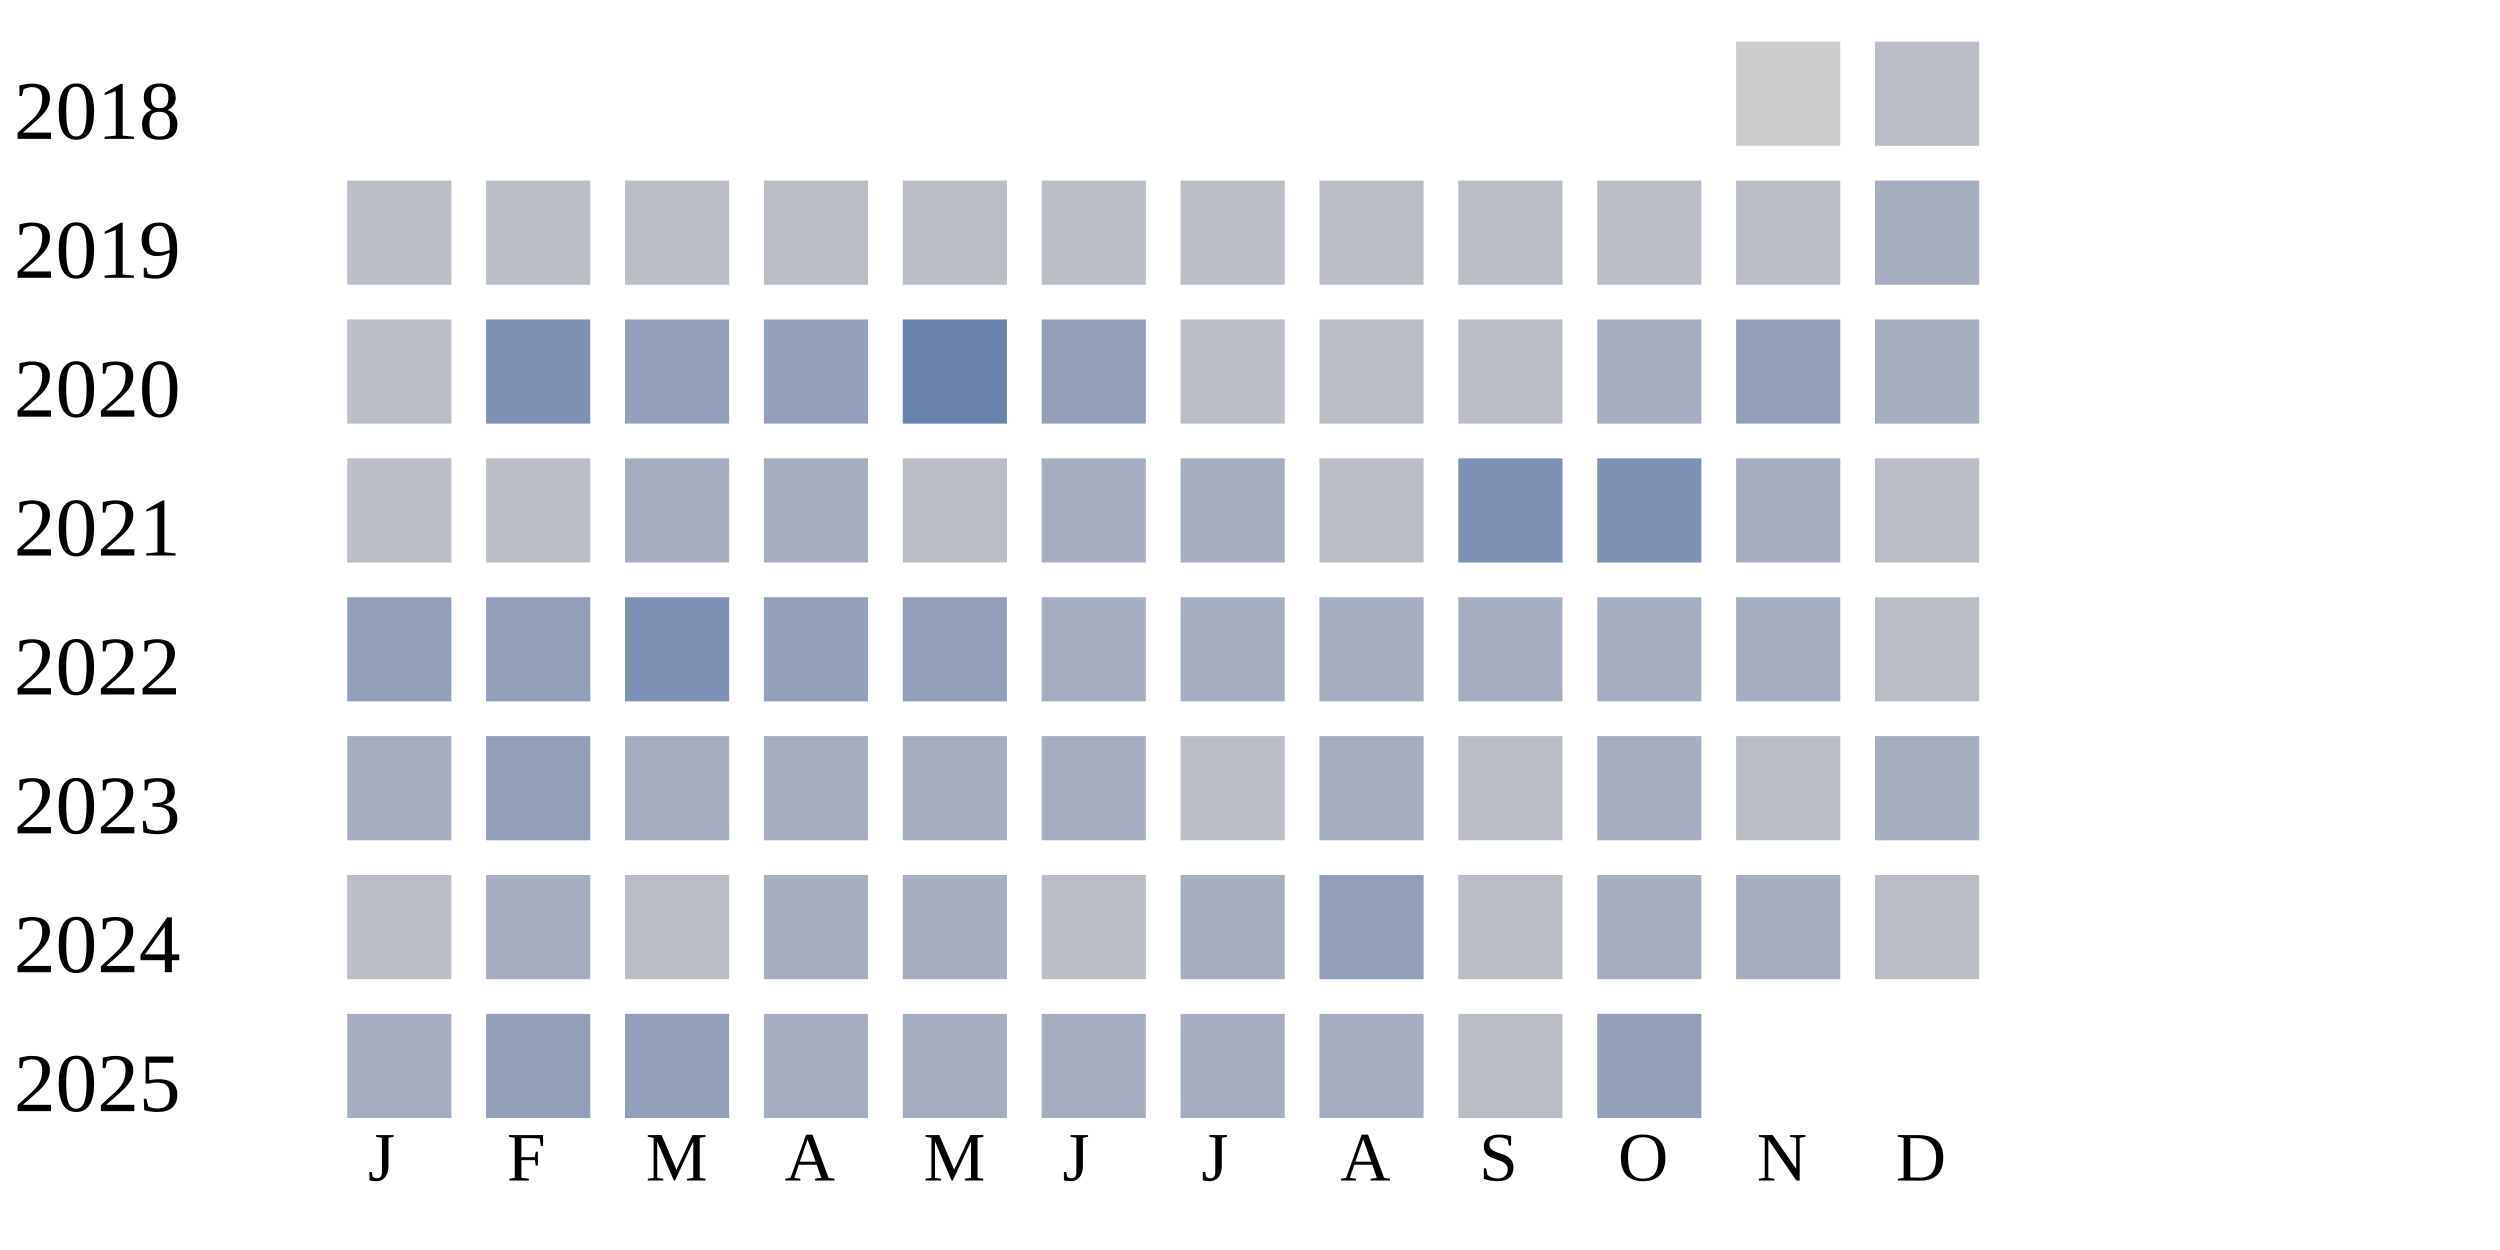
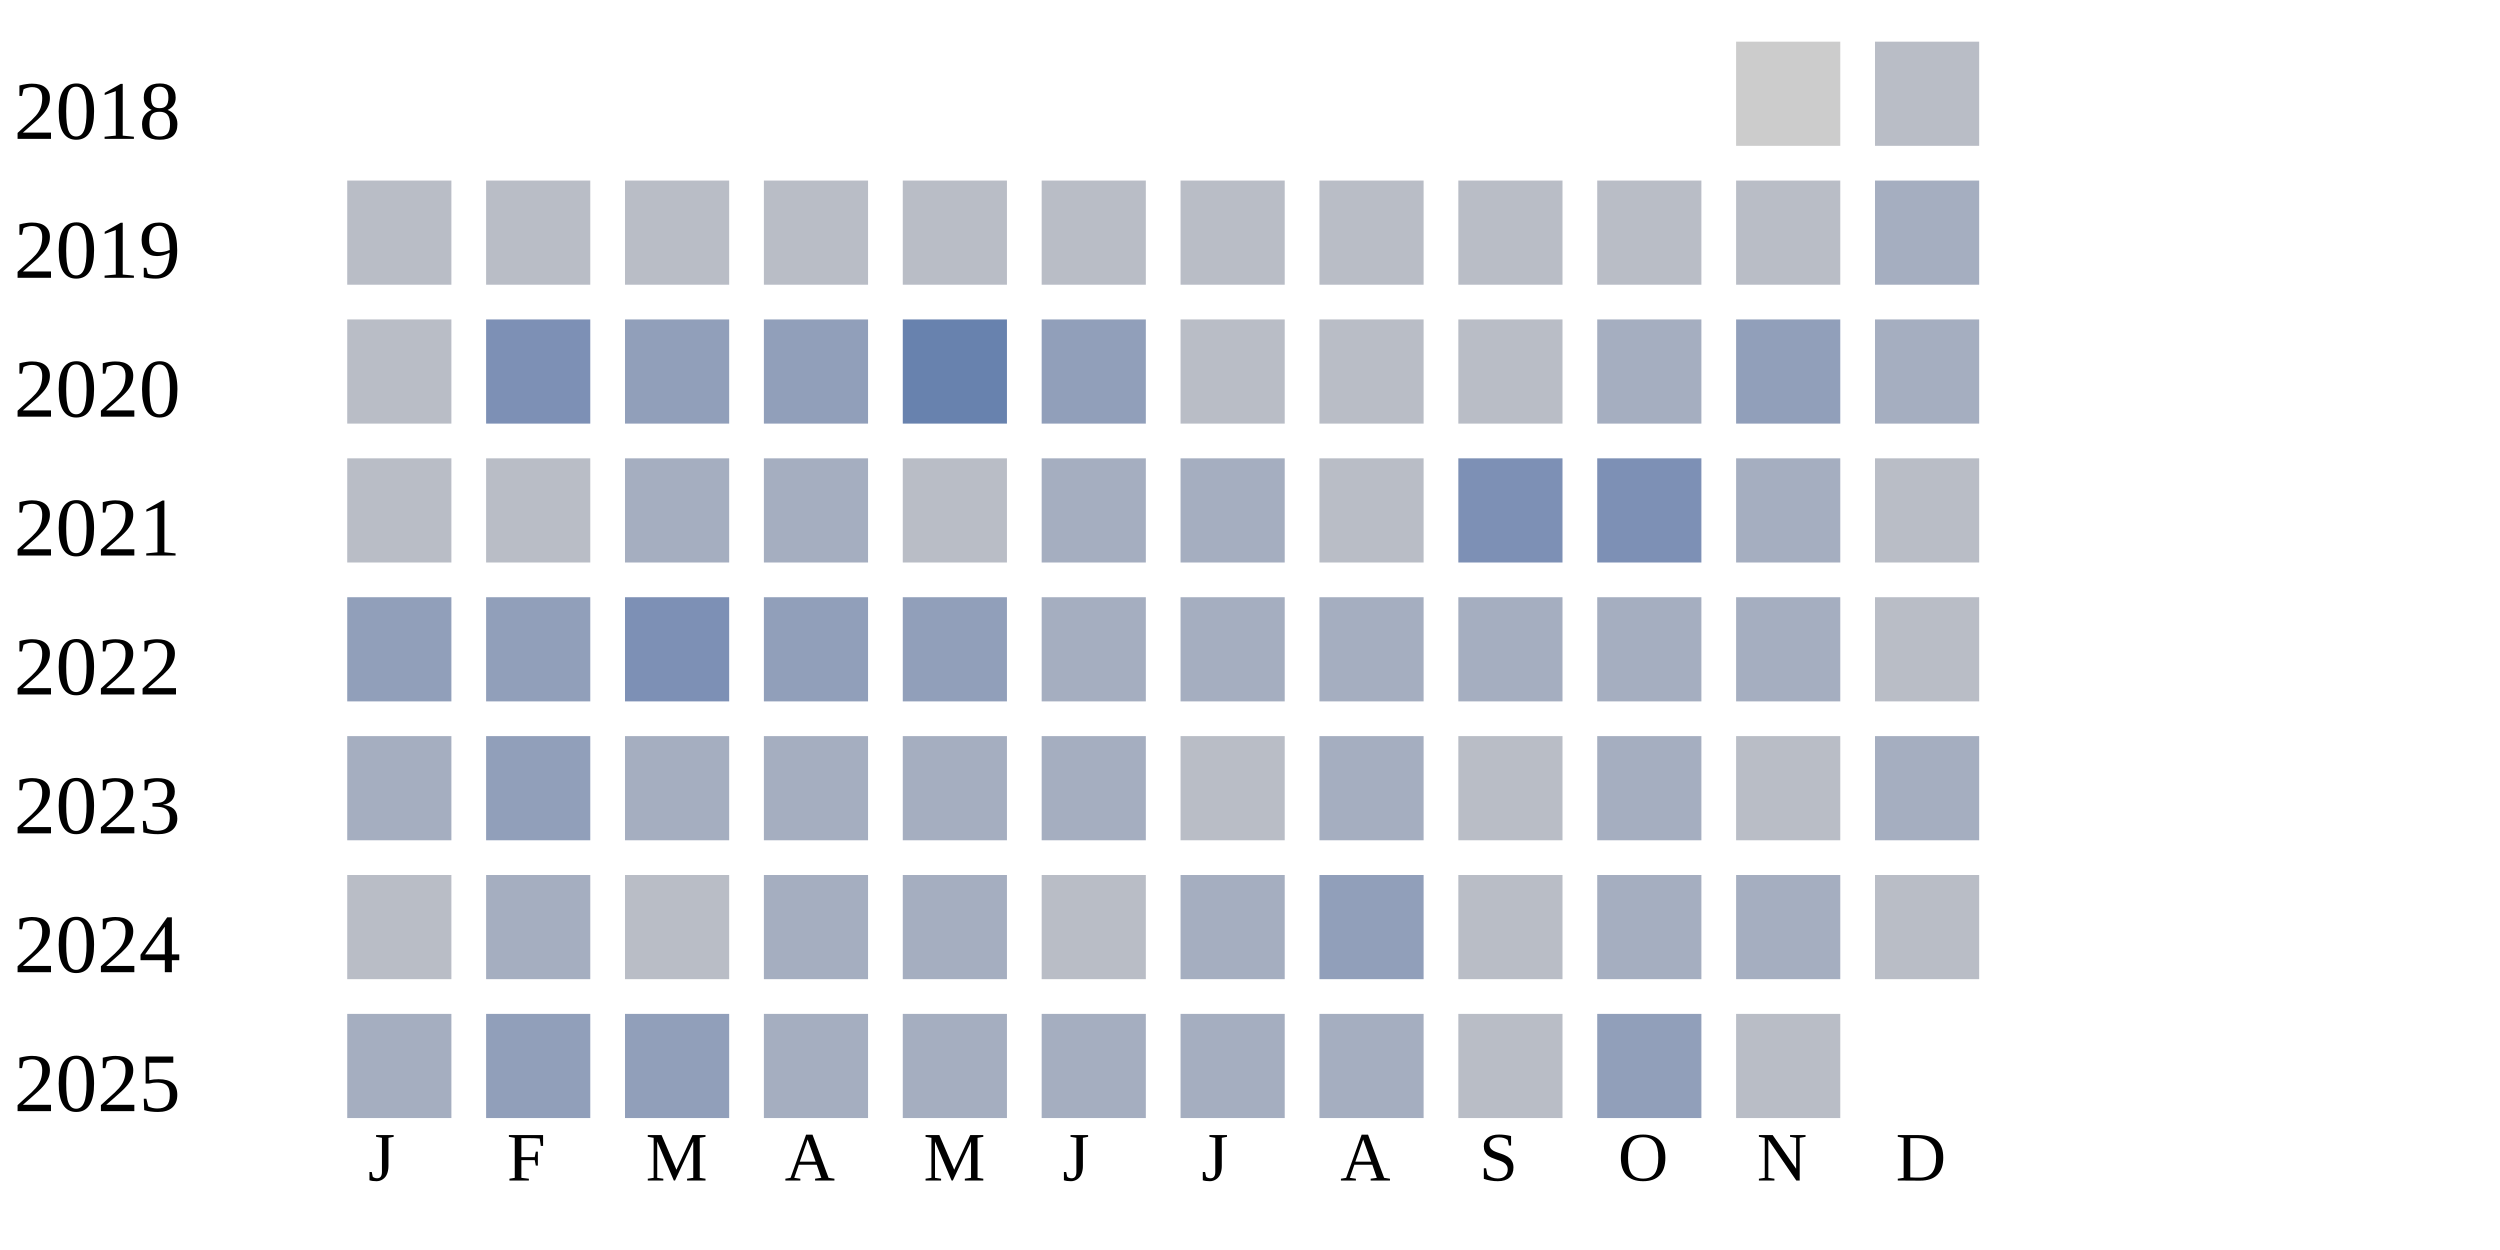
<svg xmlns="http://www.w3.org/2000/svg" width="360" height="180">
  <g transform="translate(0 0)">
    <text x="2" y="20">2018</text>
    <rect x="250" y="6" width="15" height="15" fill="#cccccc" />
    <rect x="270" y="6" width="15" height="15" fill="#b9bdc6" />
  </g>
  <g transform="translate(0 20)">
    <text x="2" y="20">2019</text>
    <rect x="50" y="6" width="15" height="15" fill="#b9bdc6" />
    <rect x="70" y="6" width="15" height="15" fill="#b9bdc6" />
    <rect x="90" y="6" width="15" height="15" fill="#b9bdc6" />
    <rect x="110" y="6" width="15" height="15" fill="#b9bdc6" />
    <rect x="130" y="6" width="15" height="15" fill="#b9bdc6" />
    <rect x="150" y="6" width="15" height="15" fill="#b9bdc6" />
    <rect x="170" y="6" width="15" height="15" fill="#b9bdc6" />
    <rect x="190" y="6" width="15" height="15" fill="#b9bdc6" />
    <rect x="210" y="6" width="15" height="15" fill="#b9bdc6" />
    <rect x="230" y="6" width="15" height="15" fill="#b9bdc6" />
    <rect x="250" y="6" width="15" height="15" fill="#b9bdc6" />
    <rect x="270" y="6" width="15" height="15" fill="#a5aec0" />
  </g>
  <g transform="translate(0 40)">
    <text x="2" y="20">2020</text>
    <rect x="50" y="6" width="15" height="15" fill="#b9bdc6" />
    <rect x="70" y="6" width="15" height="15" fill="#7d90b5" />
    <rect x="90" y="6" width="15" height="15" fill="#919fba" />
    <rect x="110" y="6" width="15" height="15" fill="#919fba" />
    <rect x="130" y="6" width="15" height="15" fill="#6882ae" />
    <rect x="150" y="6" width="15" height="15" fill="#919fba" />
    <rect x="170" y="6" width="15" height="15" fill="#b9bdc6" />
    <rect x="190" y="6" width="15" height="15" fill="#b9bdc6" />
    <rect x="210" y="6" width="15" height="15" fill="#b9bdc6" />
    <rect x="230" y="6" width="15" height="15" fill="#a5aec0" />
    <rect x="250" y="6" width="15" height="15" fill="#919fba" />
    <rect x="270" y="6" width="15" height="15" fill="#a5aec0" />
  </g>
  <g transform="translate(0 60)">
    <text x="2" y="20">2021</text>
    <rect x="50" y="6" width="15" height="15" fill="#b9bdc6" />
    <rect x="70" y="6" width="15" height="15" fill="#b9bdc6" />
    <rect x="90" y="6" width="15" height="15" fill="#a5aec0" />
    <rect x="110" y="6" width="15" height="15" fill="#a5aec0" />
    <rect x="130" y="6" width="15" height="15" fill="#b9bdc6" />
    <rect x="150" y="6" width="15" height="15" fill="#a5aec0" />
    <rect x="170" y="6" width="15" height="15" fill="#a5aec0" />
    <rect x="190" y="6" width="15" height="15" fill="#b9bdc6" />
    <rect x="210" y="6" width="15" height="15" fill="#7d90b5" />
    <rect x="230" y="6" width="15" height="15" fill="#7d90b5" />
    <rect x="250" y="6" width="15" height="15" fill="#a5aec0" />
    <rect x="270" y="6" width="15" height="15" fill="#b9bdc6" />
  </g>
  <g transform="translate(0 80)">
    <text x="2" y="20">2022</text>
    <rect x="50" y="6" width="15" height="15" fill="#919fba" />
    <rect x="70" y="6" width="15" height="15" fill="#919fba" />
    <rect x="90" y="6" width="15" height="15" fill="#7d90b5" />
    <rect x="110" y="6" width="15" height="15" fill="#919fba" />
    <rect x="130" y="6" width="15" height="15" fill="#919fba" />
    <rect x="150" y="6" width="15" height="15" fill="#a5aec0" />
    <rect x="170" y="6" width="15" height="15" fill="#a5aec0" />
    <rect x="190" y="6" width="15" height="15" fill="#a5aec0" />
    <rect x="210" y="6" width="15" height="15" fill="#a5aec0" />
    <rect x="230" y="6" width="15" height="15" fill="#a5aec0" />
    <rect x="250" y="6" width="15" height="15" fill="#a5aec0" />
    <rect x="270" y="6" width="15" height="15" fill="#b9bdc6" />
  </g>
  <g transform="translate(0 100)">
    <text x="2" y="20">2023</text>
    <rect x="50" y="6" width="15" height="15" fill="#a5aec0" />
    <rect x="70" y="6" width="15" height="15" fill="#919fba" />
    <rect x="90" y="6" width="15" height="15" fill="#a5aec0" />
    <rect x="110" y="6" width="15" height="15" fill="#a5aec0" />
    <rect x="130" y="6" width="15" height="15" fill="#a5aec0" />
    <rect x="150" y="6" width="15" height="15" fill="#a5aec0" />
    <rect x="170" y="6" width="15" height="15" fill="#b9bdc6" />
    <rect x="190" y="6" width="15" height="15" fill="#a5aec0" />
    <rect x="210" y="6" width="15" height="15" fill="#b9bdc6" />
    <rect x="230" y="6" width="15" height="15" fill="#a5aec0" />
    <rect x="250" y="6" width="15" height="15" fill="#b9bdc6" />
    <rect x="270" y="6" width="15" height="15" fill="#a5aec0" />
  </g>
  <g transform="translate(0 120)">
    <text x="2" y="20">2024</text>
    <rect x="50" y="6" width="15" height="15" fill="#b9bdc6" />
    <rect x="70" y="6" width="15" height="15" fill="#a5aec0" />
    <rect x="90" y="6" width="15" height="15" fill="#b9bdc6" />
    <rect x="110" y="6" width="15" height="15" fill="#a5aec0" />
    <rect x="130" y="6" width="15" height="15" fill="#a5aec0" />
    <rect x="150" y="6" width="15" height="15" fill="#b9bdc6" />
    <rect x="170" y="6" width="15" height="15" fill="#a5aec0" />
    <rect x="190" y="6" width="15" height="15" fill="#919fba" />
    <rect x="210" y="6" width="15" height="15" fill="#b9bdc6" />
    <rect x="230" y="6" width="15" height="15" fill="#a5aec0" />
    <rect x="250" y="6" width="15" height="15" fill="#a5aec0" />
    <rect x="270" y="6" width="15" height="15" fill="#b9bdc6" />
  </g>
  <g transform="translate(0 140)">
    <text x="2" y="20">2025</text>
    <rect x="50" y="6" width="15" height="15" fill="#a5aec0" />
    <rect x="70" y="6" width="15" height="15" fill="#919fba" />
    <rect x="90" y="6" width="15" height="15" fill="#919fba" />
    <rect x="110" y="6" width="15" height="15" fill="#a5aec0" />
    <rect x="130" y="6" width="15" height="15" fill="#a5aec0" />
    <rect x="150" y="6" width="15" height="15" fill="#a5aec0" />
    <rect x="170" y="6" width="15" height="15" fill="#a5aec0" />
    <rect x="190" y="6" width="15" height="15" fill="#a5aec0" />
    <rect x="210" y="6" width="15" height="15" fill="#b9bdc6" />
    <rect x="230" y="6" width="15" height="15" fill="#919fba" />
+     <rect x="250" y="6" width="15" height="15" fill="#b9bdc6" />
  </g>
  <text style="font-size: 10px; text-align: center" x="53" y="170">J</text>
  <text style="font-size: 10px; text-align: center" x="73" y="170">F</text>
  <text style="font-size: 10px; text-align: center" x="93" y="170">M</text>
  <text style="font-size: 10px; text-align: center" x="113" y="170">A</text>
  <text style="font-size: 10px; text-align: center" x="133" y="170">M</text>
  <text style="font-size: 10px; text-align: center" x="153" y="170">J</text>
  <text style="font-size: 10px; text-align: center" x="173" y="170">J</text>
  <text style="font-size: 10px; text-align: center" x="193" y="170">A</text>
  <text style="font-size: 10px; text-align: center" x="213" y="170">S</text>
  <text style="font-size: 10px; text-align: center" x="233" y="170">O</text>
  <text style="font-size: 10px; text-align: center" x="253" y="170">N</text>
  <text style="font-size: 10px; text-align: center" x="273" y="170">D</text>
  <text style="font-size: 10px;" x="155" y="189">Less</text>
  <rect fill="#b9bdc6" width="10" height="10" x="180" y="180" />
  <rect fill="#919fba" width="10" height="10" x="195" y="180" />
  <rect fill="#6882ae" width="10" height="10" x="210" y="180" />
  <rect fill="#005a9c" width="10" height="10" x="225" y="180" />
  <text x="240" y="189" style="font-size: 10px;">More</text>
</svg>
